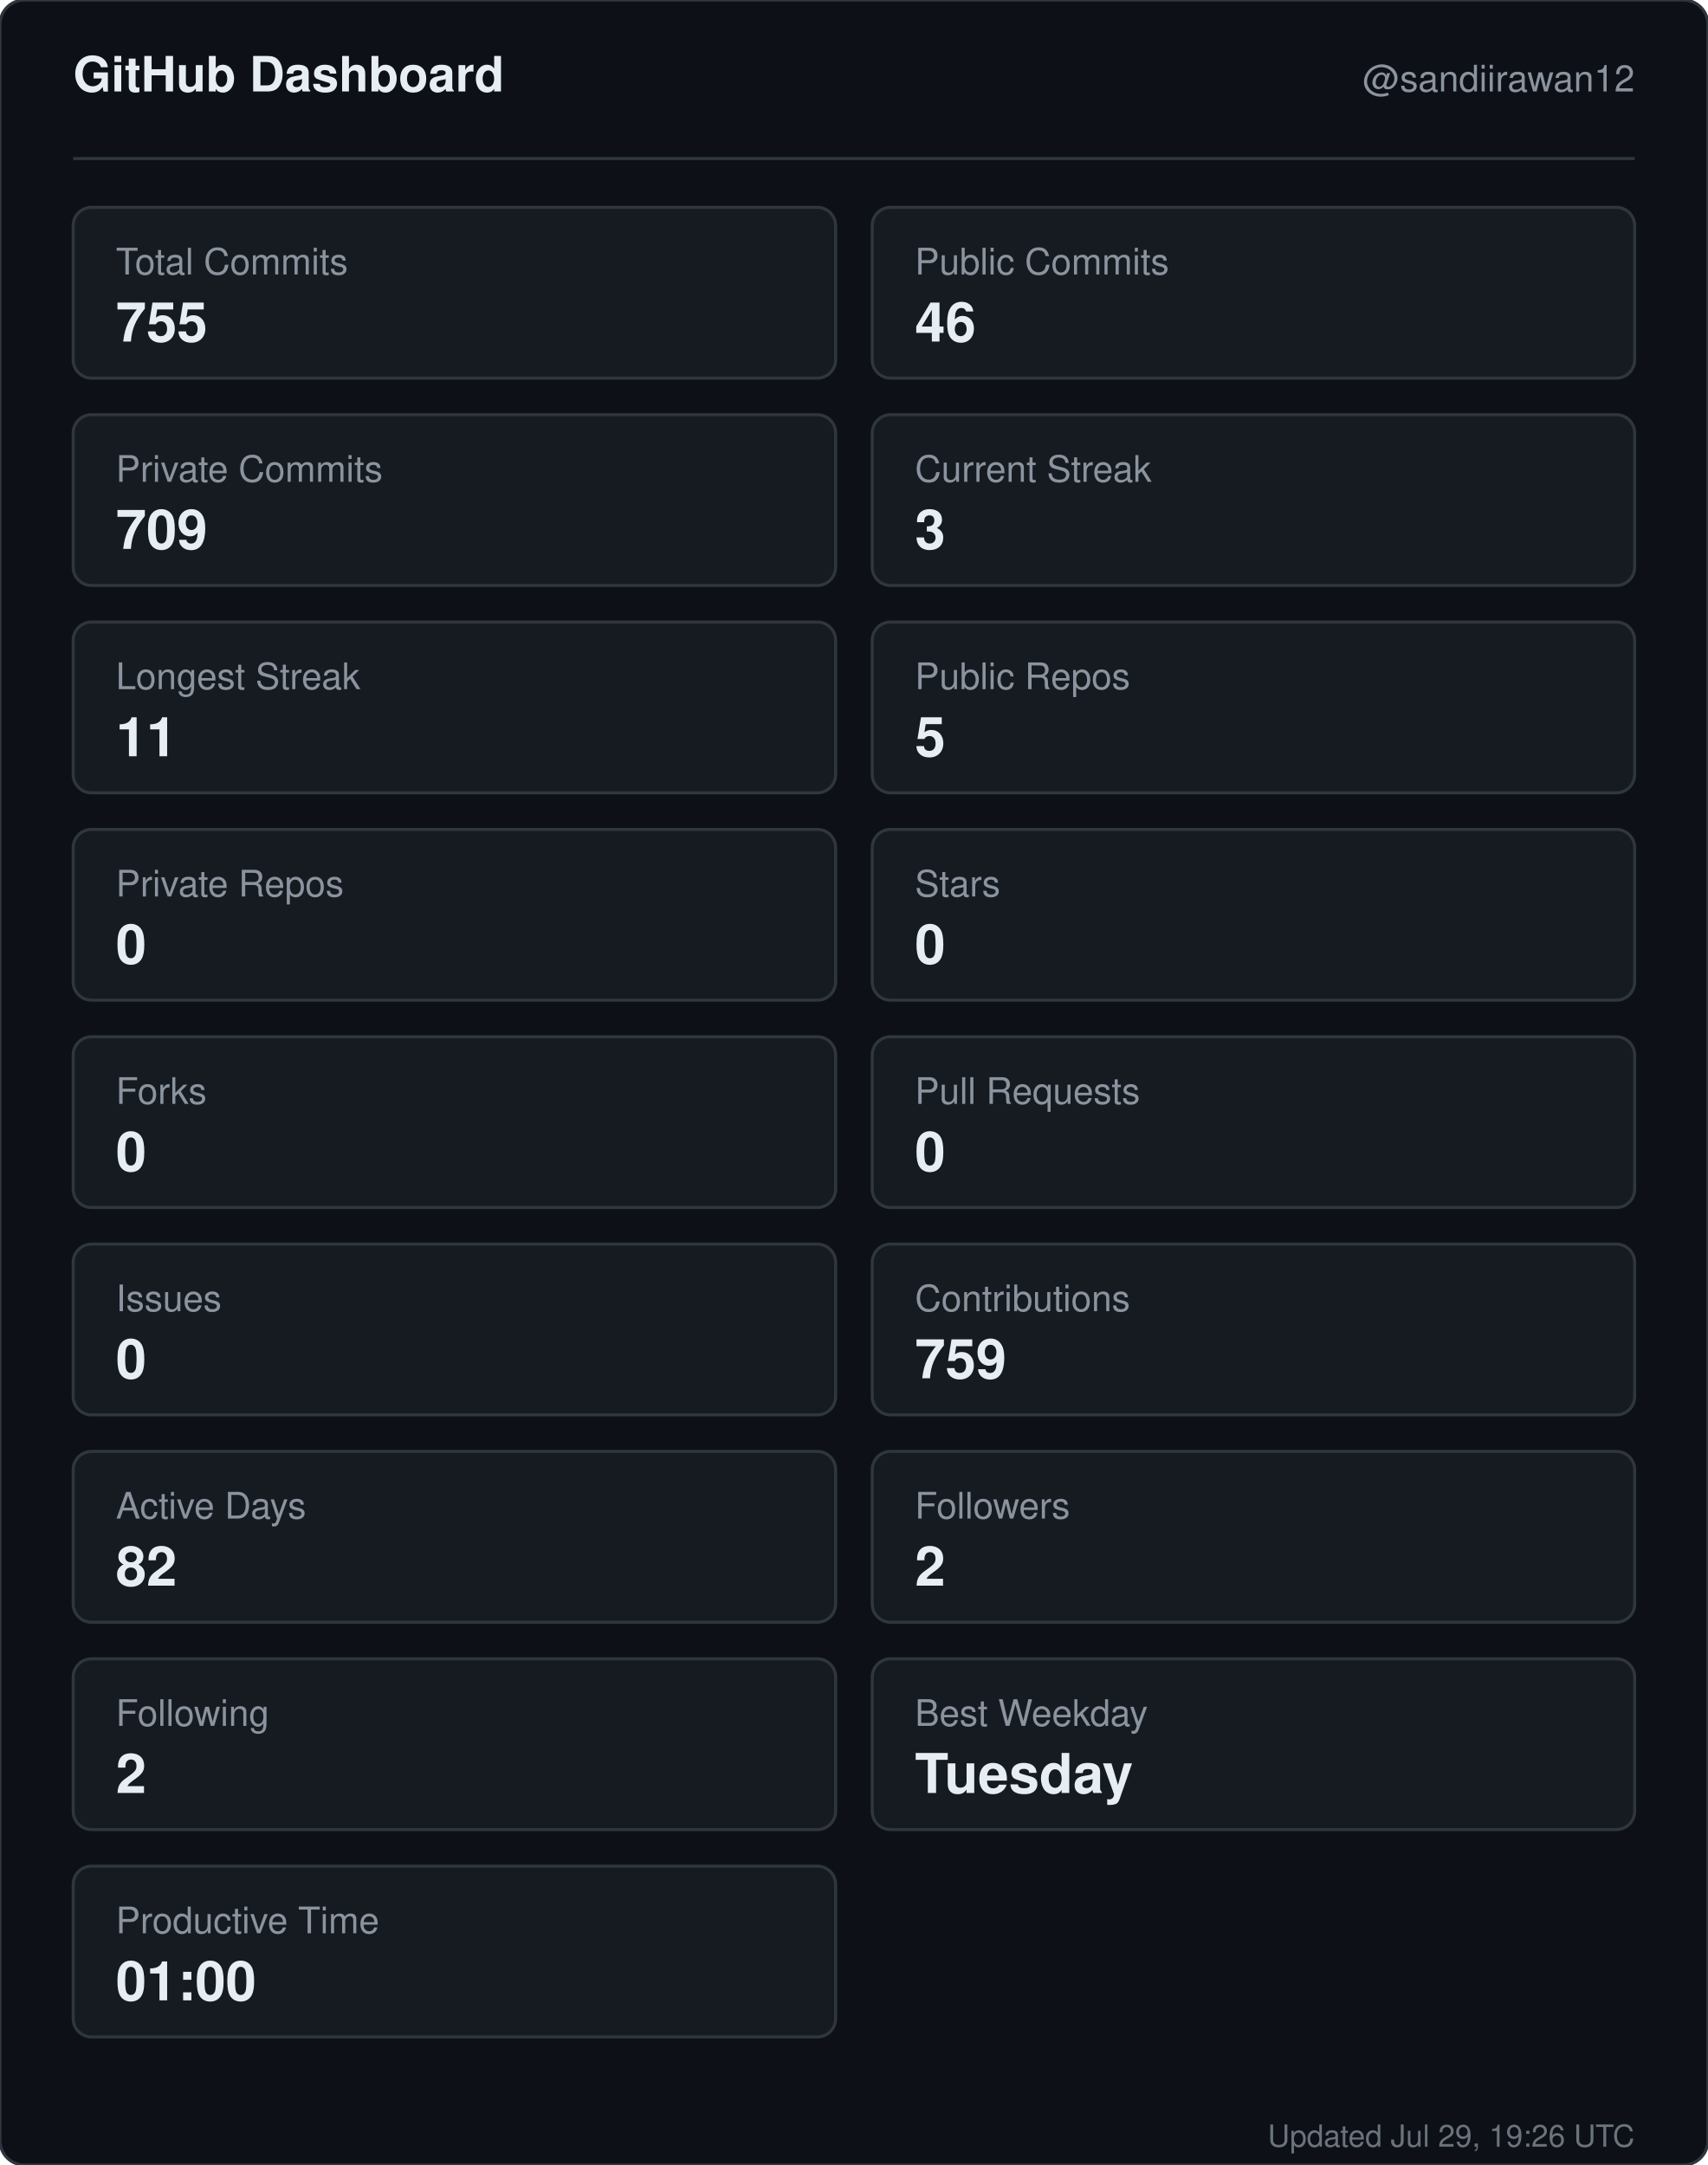
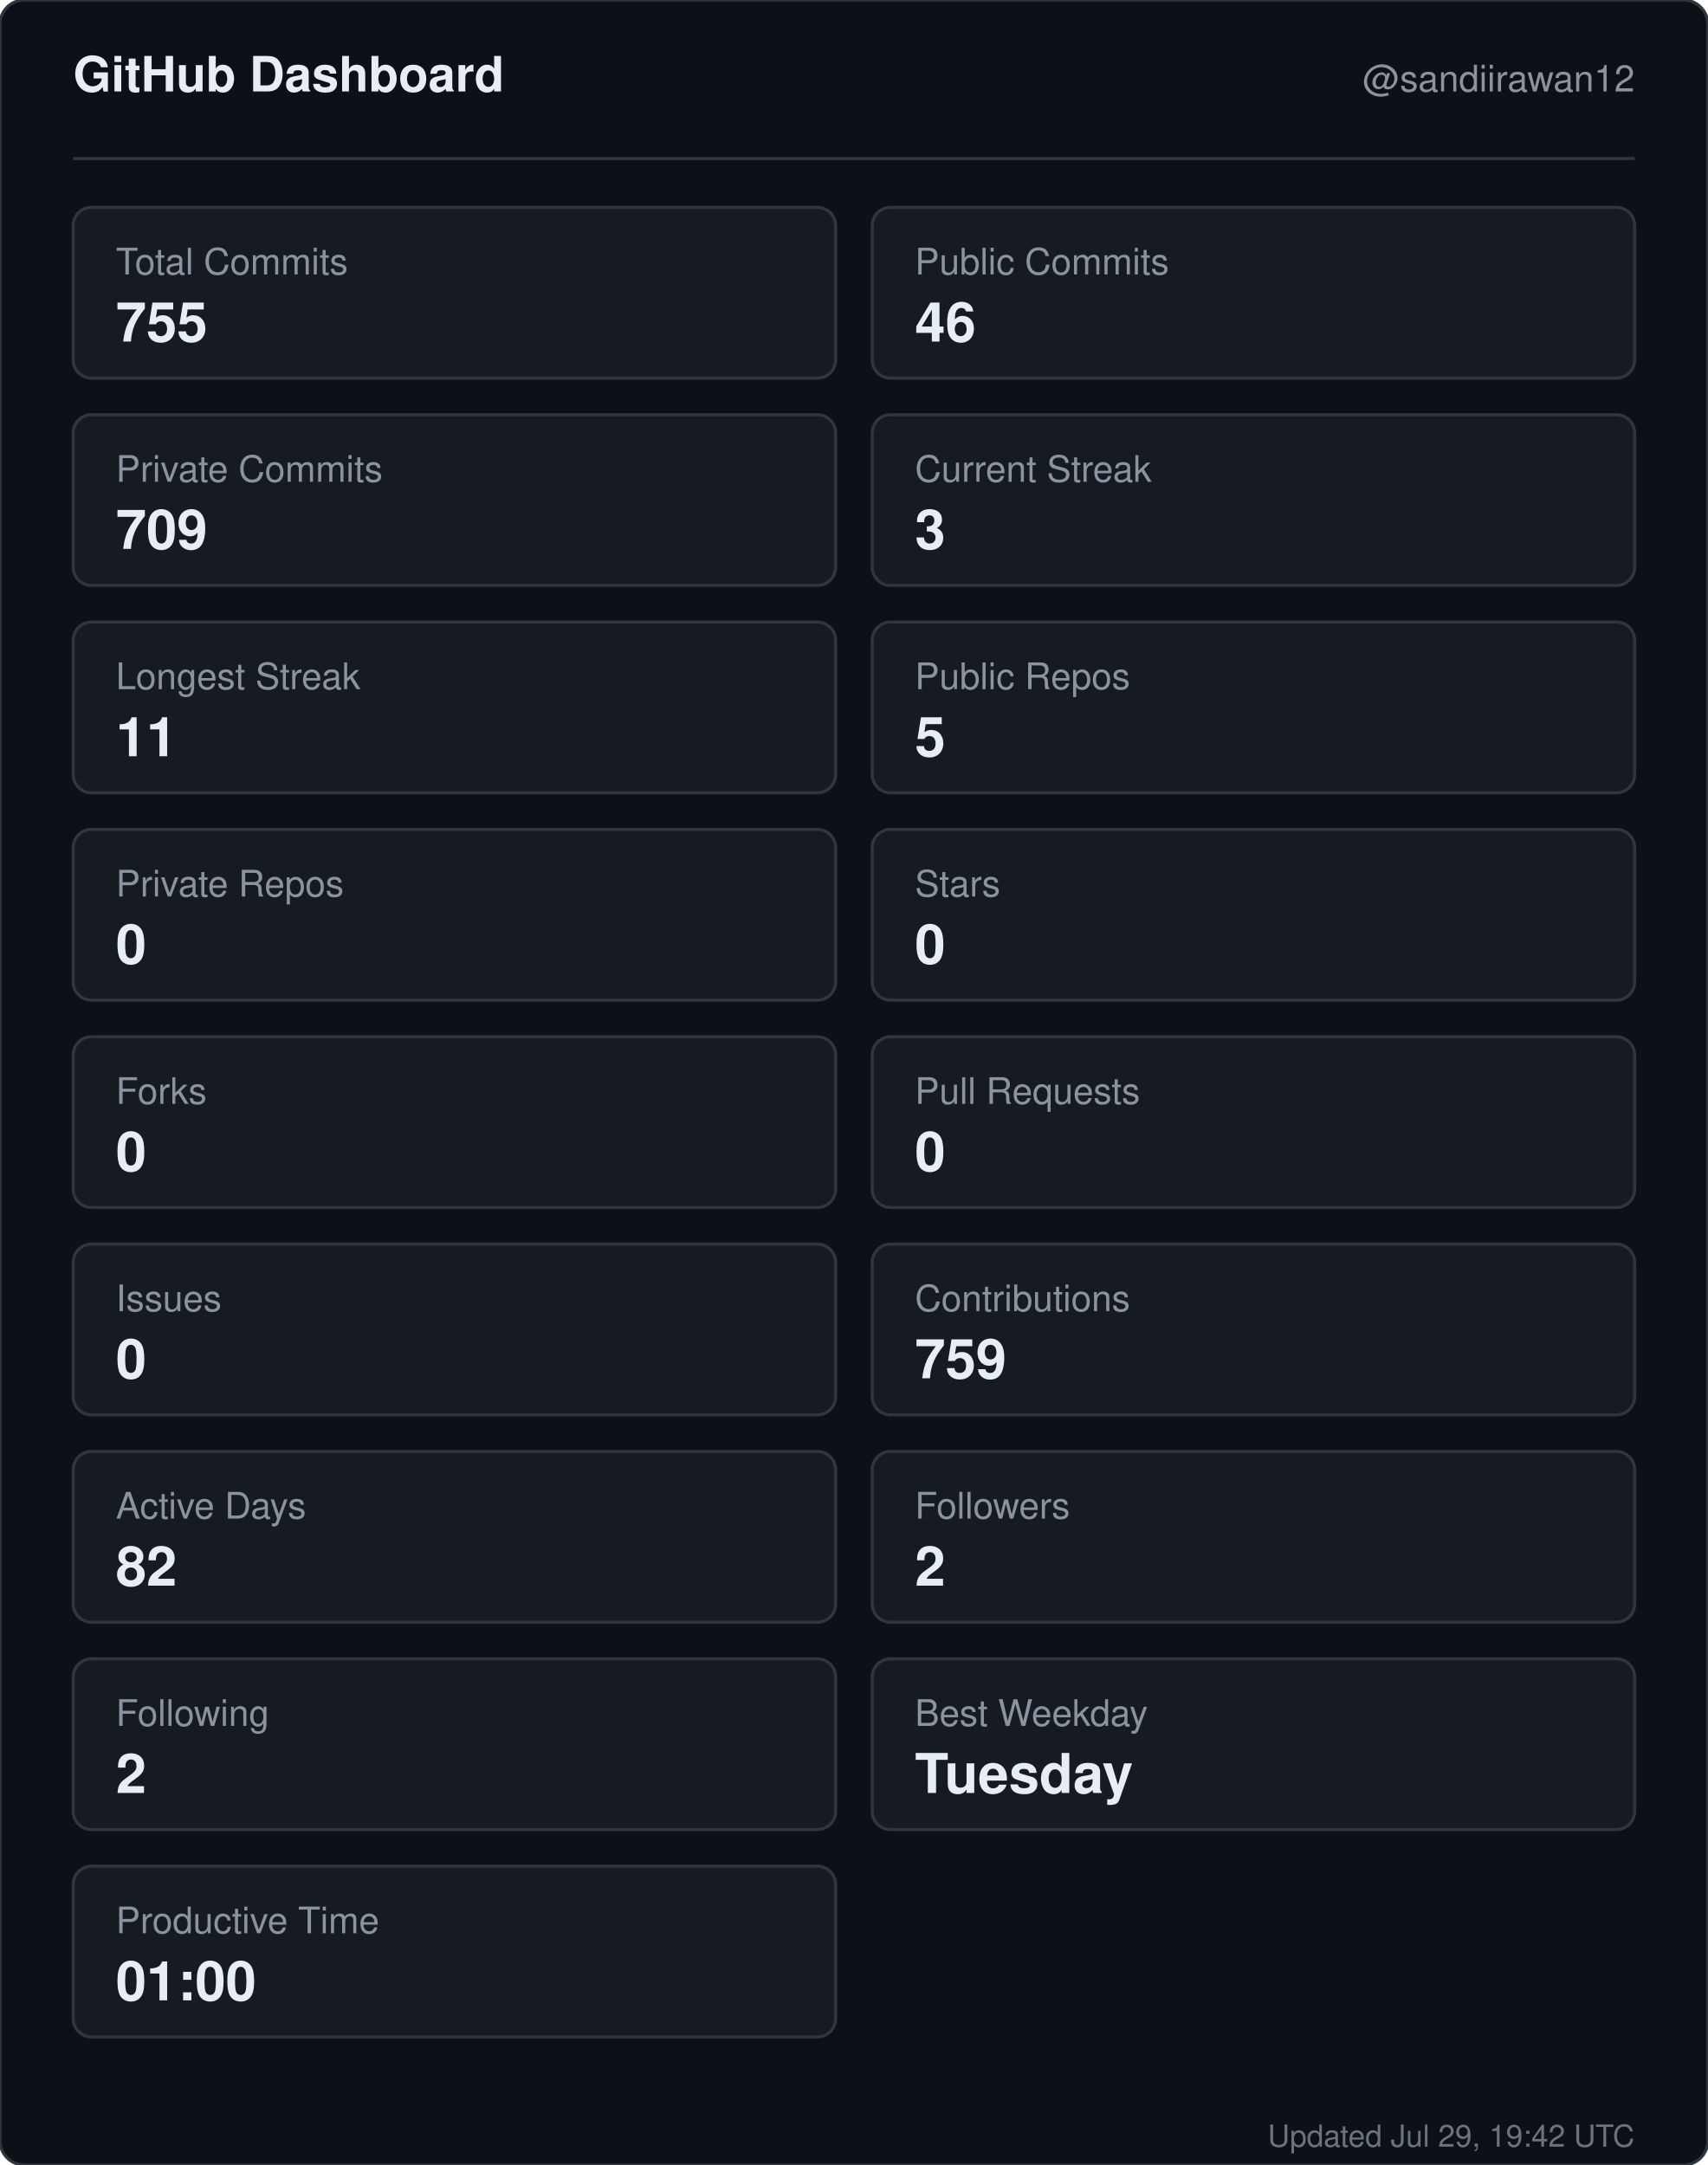
<svg xmlns="http://www.w3.org/2000/svg" width="560" height="710" viewBox="0 0 560 710" role="img" aria-label="GitHub dashboard for sandiirawan12">
  <rect width="560" height="710" rx="8" fill="#0d1117" stroke="#30363d" />
  <g font-family="-apple-system, BlinkMacSystemFont, Segoe UI, Helvetica, Arial, sans-serif">
    <text x="24" y="30" fill="#e6edf3" font-size="16" font-weight="700">GitHub Dashboard</text>
    <text x="536" y="30" fill="#8b949e" font-size="12" text-anchor="end">@sandiirawan12</text>
    <line x1="24" y1="52" x2="536" y2="52" stroke="#30363d" />
    <rect x="24" y="68" width="250" height="56" rx="6" fill="#161b22" stroke="#30363d" />
    <text x="38" y="90" fill="#8b949e" font-size="12">Total Commits</text>
    <text x="38" y="112" fill="#e6edf3" font-size="18" font-weight="700">755</text>
    <rect x="286" y="68" width="250" height="56" rx="6" fill="#161b22" stroke="#30363d" />
    <text x="300" y="90" fill="#8b949e" font-size="12">Public Commits</text>
    <text x="300" y="112" fill="#e6edf3" font-size="18" font-weight="700">46</text>
    <rect x="24" y="136" width="250" height="56" rx="6" fill="#161b22" stroke="#30363d" />
    <text x="38" y="158" fill="#8b949e" font-size="12">Private Commits</text>
    <text x="38" y="180" fill="#e6edf3" font-size="18" font-weight="700">709</text>
    <rect x="286" y="136" width="250" height="56" rx="6" fill="#161b22" stroke="#30363d" />
    <text x="300" y="158" fill="#8b949e" font-size="12">Current Streak</text>
    <text x="300" y="180" fill="#e6edf3" font-size="18" font-weight="700">3</text>
    <rect x="24" y="204" width="250" height="56" rx="6" fill="#161b22" stroke="#30363d" />
    <text x="38" y="226" fill="#8b949e" font-size="12">Longest Streak</text>
    <text x="38" y="248" fill="#e6edf3" font-size="18" font-weight="700">11</text>
    <rect x="286" y="204" width="250" height="56" rx="6" fill="#161b22" stroke="#30363d" />
    <text x="300" y="226" fill="#8b949e" font-size="12">Public Repos</text>
    <text x="300" y="248" fill="#e6edf3" font-size="18" font-weight="700">5</text>
    <rect x="24" y="272" width="250" height="56" rx="6" fill="#161b22" stroke="#30363d" />
    <text x="38" y="294" fill="#8b949e" font-size="12">Private Repos</text>
    <text x="38" y="316" fill="#e6edf3" font-size="18" font-weight="700">0</text>
    <rect x="286" y="272" width="250" height="56" rx="6" fill="#161b22" stroke="#30363d" />
    <text x="300" y="294" fill="#8b949e" font-size="12">Stars</text>
    <text x="300" y="316" fill="#e6edf3" font-size="18" font-weight="700">0</text>
    <rect x="24" y="340" width="250" height="56" rx="6" fill="#161b22" stroke="#30363d" />
    <text x="38" y="362" fill="#8b949e" font-size="12">Forks</text>
    <text x="38" y="384" fill="#e6edf3" font-size="18" font-weight="700">0</text>
    <rect x="286" y="340" width="250" height="56" rx="6" fill="#161b22" stroke="#30363d" />
    <text x="300" y="362" fill="#8b949e" font-size="12">Pull Requests</text>
    <text x="300" y="384" fill="#e6edf3" font-size="18" font-weight="700">0</text>
    <rect x="24" y="408" width="250" height="56" rx="6" fill="#161b22" stroke="#30363d" />
    <text x="38" y="430" fill="#8b949e" font-size="12">Issues</text>
    <text x="38" y="452" fill="#e6edf3" font-size="18" font-weight="700">0</text>
    <rect x="286" y="408" width="250" height="56" rx="6" fill="#161b22" stroke="#30363d" />
    <text x="300" y="430" fill="#8b949e" font-size="12">Contributions</text>
    <text x="300" y="452" fill="#e6edf3" font-size="18" font-weight="700">759</text>
    <rect x="24" y="476" width="250" height="56" rx="6" fill="#161b22" stroke="#30363d" />
    <text x="38" y="498" fill="#8b949e" font-size="12">Active Days</text>
    <text x="38" y="520" fill="#e6edf3" font-size="18" font-weight="700">82</text>
    <rect x="286" y="476" width="250" height="56" rx="6" fill="#161b22" stroke="#30363d" />
    <text x="300" y="498" fill="#8b949e" font-size="12">Followers</text>
    <text x="300" y="520" fill="#e6edf3" font-size="18" font-weight="700">2</text>
    <rect x="24" y="544" width="250" height="56" rx="6" fill="#161b22" stroke="#30363d" />
    <text x="38" y="566" fill="#8b949e" font-size="12">Following</text>
    <text x="38" y="588" fill="#e6edf3" font-size="18" font-weight="700">2</text>
    <rect x="286" y="544" width="250" height="56" rx="6" fill="#161b22" stroke="#30363d" />
    <text x="300" y="566" fill="#8b949e" font-size="12">Best Weekday</text>
    <text x="300" y="588" fill="#e6edf3" font-size="18" font-weight="700">Tuesday</text>
    <rect x="24" y="612" width="250" height="56" rx="6" fill="#161b22" stroke="#30363d" />
    <text x="38" y="634" fill="#8b949e" font-size="12">Productive Time</text>
    <text x="38" y="656" fill="#e6edf3" font-size="18" font-weight="700">01:00</text>
-     <text x="536" y="704" fill="#8b949e" font-size="10" text-anchor="end" opacity="0.75">Updated Jul 29, 19:26 UTC</text>
+     <text x="536" y="704" fill="#8b949e" font-size="10" text-anchor="end" opacity="0.75">Updated Jul 29, 19:42 UTC</text>
  </g>
</svg>
